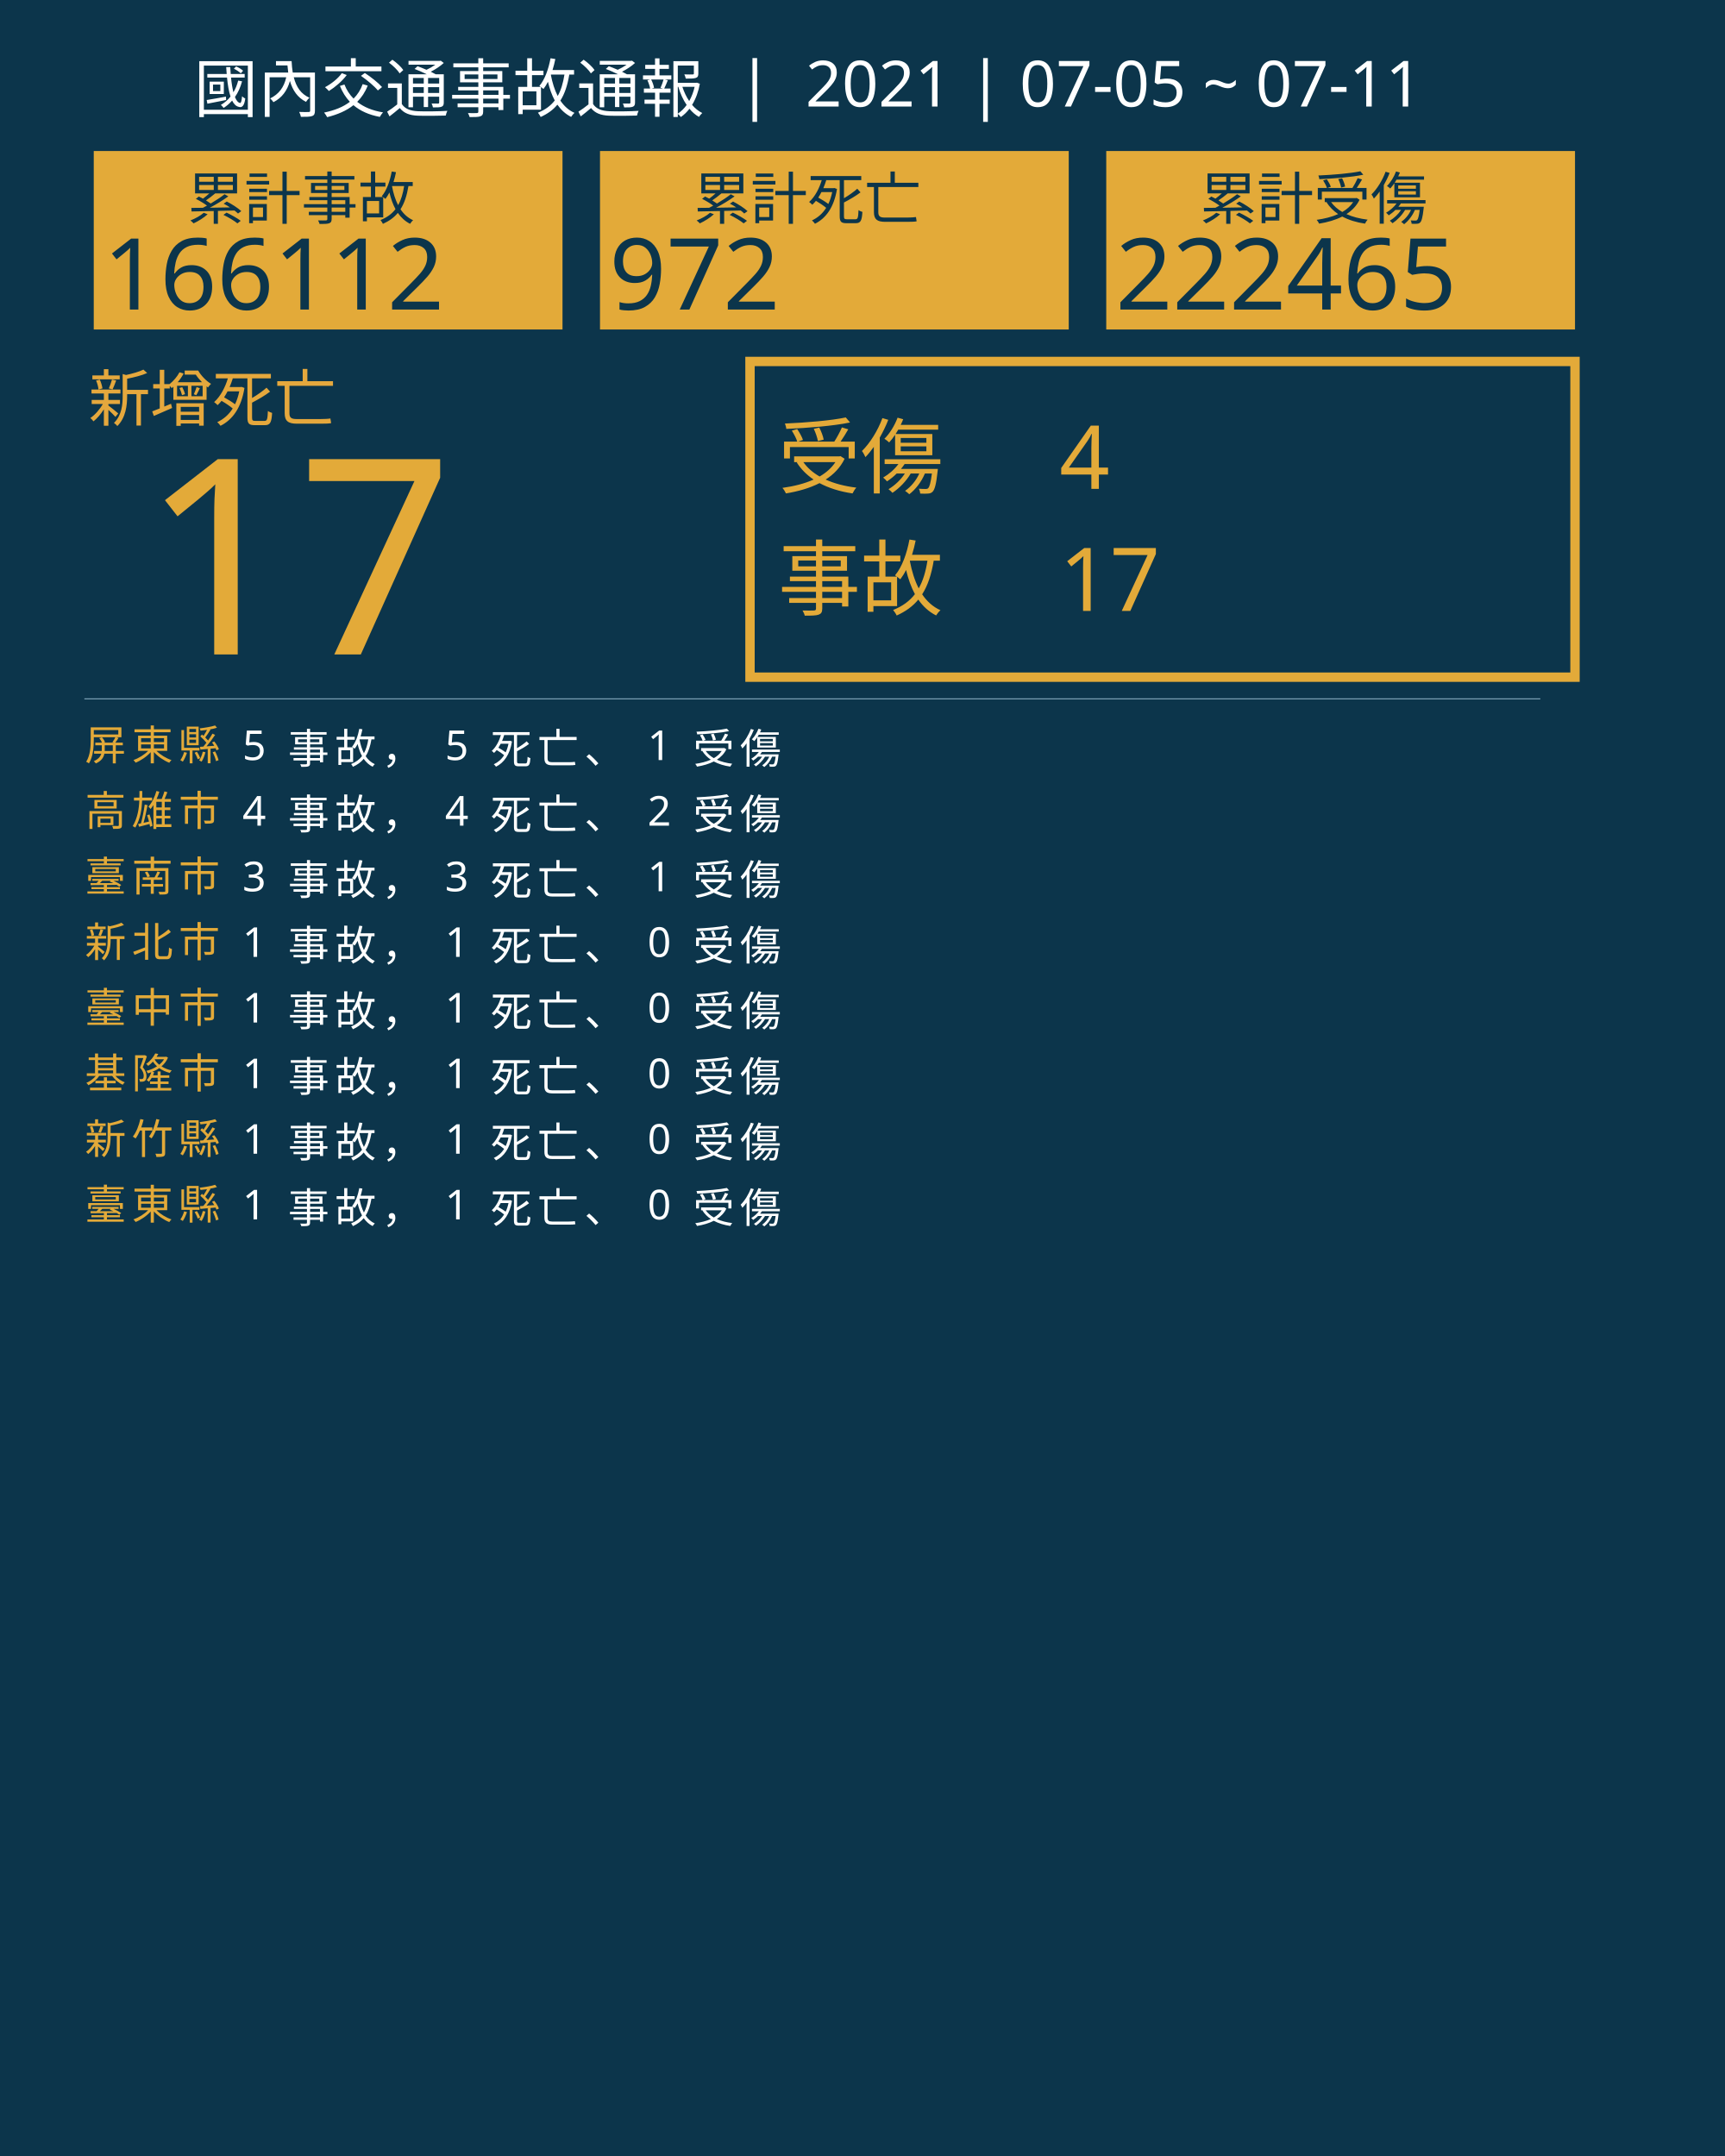
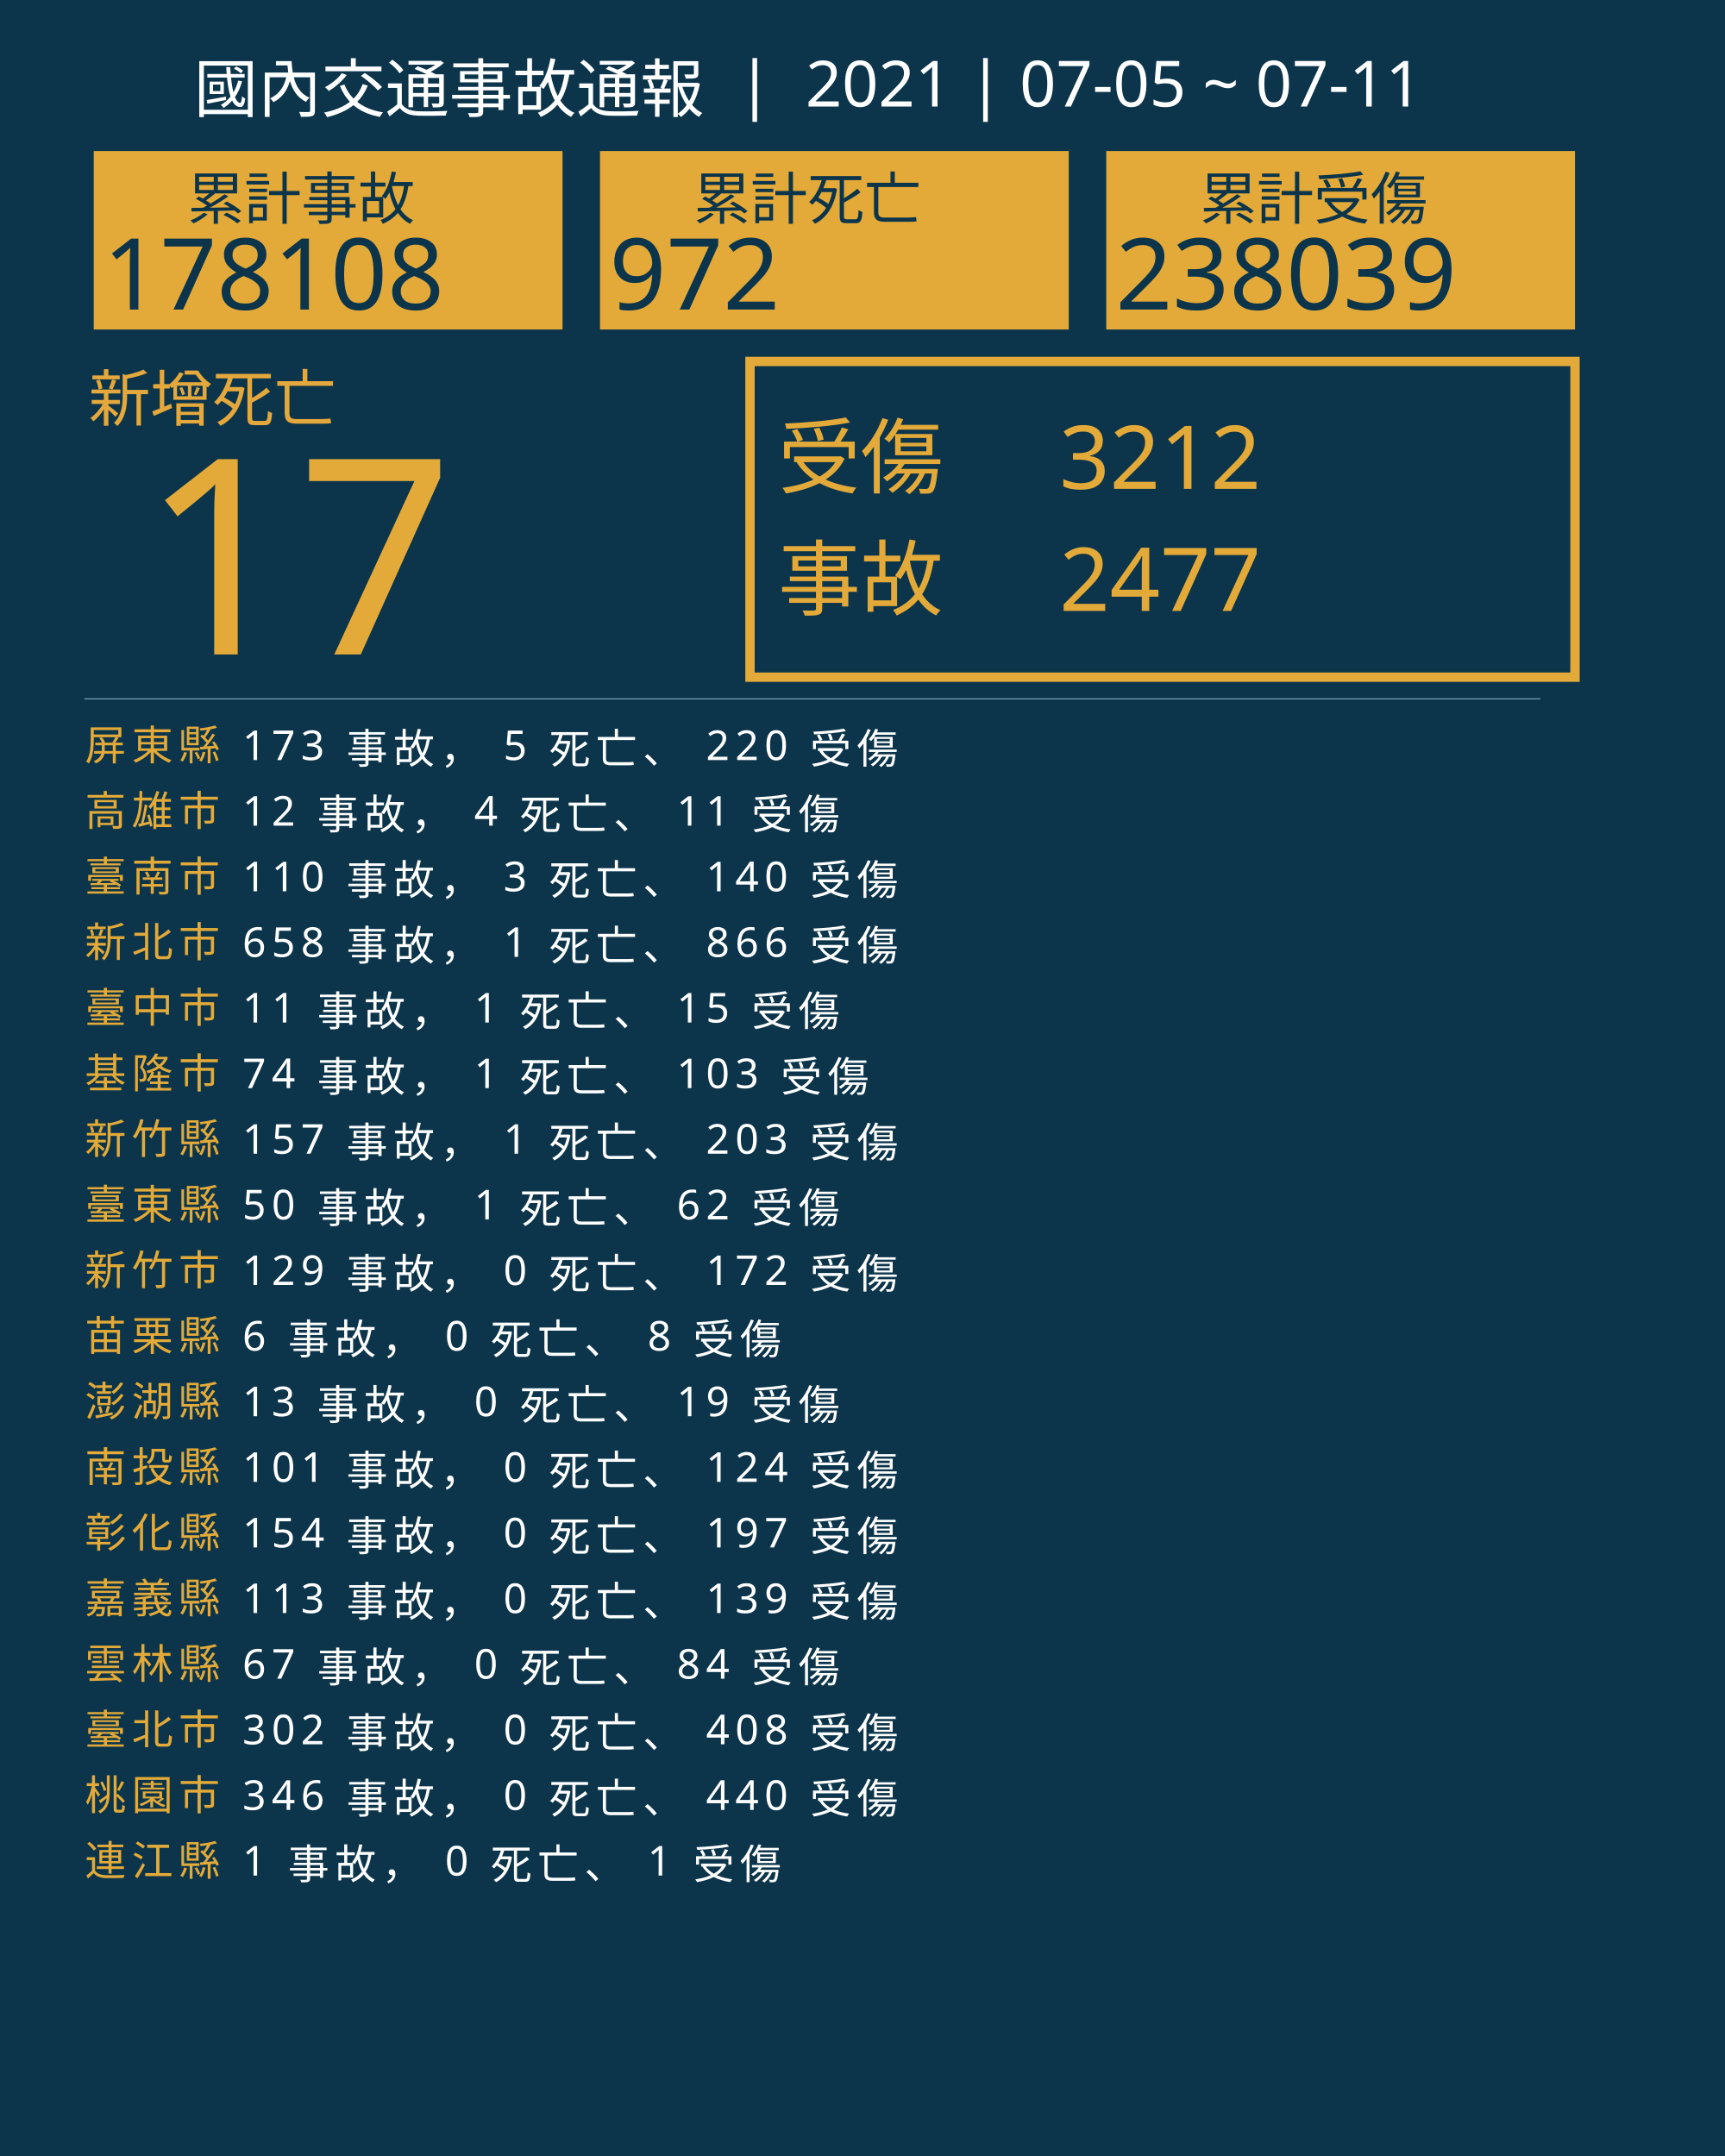
<svg xmlns="http://www.w3.org/2000/svg" version="1.1" id="圖層_1" x="0px" y="0px" viewBox="0 0 1840 2300" style="enable-background:new 0 0 1840 2300;" xml:space="preserve">
  <style type="text/css">
	.st0{fill:#0C354B;}
	.st1{fill:#E5A83D;}
	.st2{font-family:'NotoSansCJKtc-Bold-B5pc-H';}
	.st3{font-size:66px;}
	.st4{fill:#E3AA39;}
	.st5{font-family:'Arial-BoldMT';}
	.st6{font-size:291.776px;}
	.st7{fill:none;stroke:#E3AA39;stroke-miterlimit:10;stroke-width:10;}
	.st8{font-family:'NotoSansCJKtc-Light-B5pc-H';}
	.st9{font-size:88px;}
	.st10{font-family:'NotoSansCJKtc-Medium-B5pc-H';}
	.st11{font-size:94px;}
	.st12{fill:none;stroke:#8AAFC1;stroke-miterlimit:10;}
	.st13{font-size:60.649px;}
	.st14{font-size:106px;}
	.st15{fill:none;}
	.st16{font-size:44px;}
	.st17{letter-spacing:6;}
	.st18{fill:#FFFFFF;}
	.st19{letter-spacing:1;}
	.st20{font-size:68px;}
</style>
  <rect class="st0" width="1840" height="2300" />
  <text transform="matrix(1 0 0 1 94.5001 449.017)" class="st1 st2 st3">新增死亡</text>
  <g>
    <text transform="matrix(1 0 0 1 150 698.1412)" class="st4 st5 st6">17</text>
  </g>
  <g>
    <rect x="800" y="385.6" class="st7" width="880" height="336.8" />
    <g>
      <text transform="matrix(1 0 0 1 830 519.593)" class="st4 st8 st9">受傷</text>
-       <text transform="matrix(1 0 0 1 1130 521.5084)" class="st4 st10 st11">4</text>
-       <text transform="matrix(1 0 0 1 1130 651.7274)" class="st4 st10 st11">17</text>
+       <text transform="matrix(1 0 0 1 1130 521.5084)" class="st4 st10 st11">3212</text>
+       <text transform="matrix(1 0 0 1 1130 651.7274)" class="st4 st10 st11">2477</text>
      <text transform="matrix(1 0 0 1 830 649.4965)" class="st4 st8 st9">事故</text>
    </g>
  </g>
  <line class="st12" x1="90" y1="745.5" x2="1643" y2="745.5" />
  <g>
    <g>
      <rect x="100" y="161.1" class="st4" width="500" height="190.4" />
      <g>
        <text transform="matrix(1 0 0 1 200 233.9079)" class="st0 st10 st13">累計事故</text>
        <g>
-           <text transform="matrix(1 0 0 1 110 330.2121)" class="st0 st5 st14">166112</text>
+           <text transform="matrix(1 0 0 1 110 330.2121)" class="st0 st5 st14">178108</text>
        </g>
      </g>
    </g>
    <g>
      <rect x="640" y="161.1" class="st4" width="500" height="190.4" />
      <g>
        <text transform="matrix(1 0 0 1 740 233.908)" class="st0 st10 st13">累計死亡</text>
        <g>
          <text transform="matrix(1 0 0 1 650 330.2122)" class="st0 st5 st14">972</text>
        </g>
      </g>
    </g>
    <g>
      <rect x="1180" y="161.1" class="st4" width="500" height="190.4" />
      <g>
        <text transform="matrix(1 0 0 1 1280 233.908)" class="st0 st10 st13">累計受傷</text>
        <g>
-           <text transform="matrix(1 0 0 1 1190 330.2122)" class="st0 st5 st14">222465</text>
+           <text transform="matrix(1 0 0 1 1190 330.2122)" class="st0 st5 st14">238039</text>
        </g>
      </g>
    </g>
  </g>
  <rect x="90.6" y="772.1" class="st15" width="1141.8" height="314.8" />
  <text transform="matrix(1 0 0 1 90.5591 810.7965)">
    <tspan x="0" y="0" class="st4 st10 st16 st17">屏東縣</tspan>
-     <tspan x="150.6" y="0" class="st18 st10 st16 st17"> 5 事故， 5 死亡、 1 受傷</tspan>
+     <tspan x="150.6" y="0" class="st18 st10 st16 st17"> 173 事故， 5 死亡、 220 受傷</tspan>
    <tspan x="0" y="70" class="st4 st10 st16 st17">高雄市</tspan>
-     <tspan x="150.6" y="70" class="st18 st10 st16 st17"> 4 事故， 4 死亡、 2 受傷</tspan>
+     <tspan x="150.6" y="70" class="st18 st10 st16 st17"> 12 事故， 4 死亡、 11 受傷</tspan>
    <tspan x="0" y="140" class="st4 st10 st16 st17">臺南市</tspan>
-     <tspan x="150.6" y="140" class="st18 st10 st16 st17"> 3 事故， 3 死亡、 1 受傷</tspan>
+     <tspan x="150.6" y="140" class="st18 st10 st16 st17"> 110 事故， 3 死亡、 140 受傷</tspan>
    <tspan x="0" y="210" class="st4 st10 st16 st17">新北市</tspan>
-     <tspan x="150.6" y="210" class="st18 st10 st16 st17"> 1 事故， 1 死亡、 0 受傷</tspan>
+     <tspan x="150.6" y="210" class="st18 st10 st16 st17"> 658 事故， 1 死亡、 866 受傷</tspan>
    <tspan x="0" y="280" class="st4 st10 st16 st17">臺中市</tspan>
-     <tspan x="150.6" y="280" class="st18 st10 st16 st17"> 1 事故， 1 死亡、 0 受傷</tspan>
+     <tspan x="150.6" y="280" class="st18 st10 st16 st17"> 11 事故， 1 死亡、 15 受傷</tspan>
    <tspan x="0" y="350" class="st4 st10 st16 st17">基隆市</tspan>
-     <tspan x="150.6" y="350" class="st18 st10 st16 st17"> 1 事故， 1 死亡、 0 受傷</tspan>
+     <tspan x="150.6" y="350" class="st18 st10 st16 st17"> 74 事故， 1 死亡、 103 受傷</tspan>
    <tspan x="0" y="420" class="st4 st10 st16 st17">新竹縣</tspan>
-     <tspan x="150.6" y="420" class="st18 st10 st16 st17"> 1 事故， 1 死亡、 0 受傷</tspan>
+     <tspan x="150.6" y="420" class="st18 st10 st16 st17"> 157 事故， 1 死亡、 203 受傷</tspan>
    <tspan x="0" y="490" class="st4 st10 st16 st17">臺東縣</tspan>
-     <tspan x="150.6" y="490" class="st18 st10 st16 st17"> 1 事故， 1 死亡、 0 受傷</tspan>
+     <tspan x="150.6" y="490" class="st18 st10 st16 st17"> 50 事故， 1 死亡、 62 受傷</tspan>
+     <tspan x="0" y="560" class="st4 st10 st16 st17">新竹市</tspan>
+     <tspan x="150.6" y="560" class="st18 st10 st16 st17"> 129 事故， 0 死亡、 172 受傷</tspan>
+     <tspan x="0" y="630" class="st4 st10 st16 st17">苗栗縣</tspan>
+     <tspan x="150.6" y="630" class="st18 st10 st16 st17"> 6 事故， 0 死亡、 8 受傷</tspan>
+     <tspan x="0" y="700" class="st4 st10 st16 st17">澎湖縣</tspan>
+     <tspan x="150.6" y="700" class="st18 st10 st16 st17"> 13 事故， 0 死亡、 19 受傷</tspan>
+     <tspan x="0" y="770" class="st4 st10 st16 st17">南投縣</tspan>
+     <tspan x="150.6" y="770" class="st18 st10 st16 st17"> 101 事故， 0 死亡、 124 受傷</tspan>
+     <tspan x="0" y="840" class="st4 st10 st16 st17">彰化縣</tspan>
+     <tspan x="150.6" y="840" class="st18 st10 st16 st17"> 154 事故， 0 死亡、 197 受傷</tspan>
+     <tspan x="0" y="910" class="st4 st10 st16 st17">嘉義縣</tspan>
+     <tspan x="150.6" y="910" class="st18 st10 st16 st17"> 113 事故， 0 死亡、 139 受傷</tspan>
+     <tspan x="0" y="980" class="st4 st10 st16 st17">雲林縣</tspan>
+     <tspan x="150.6" y="980" class="st18 st10 st16 st17"> 67 事故， 0 死亡、 84 受傷</tspan>
+     <tspan x="0" y="1050" class="st4 st10 st16 st17">臺北市</tspan>
+     <tspan x="150.6" y="1050" class="st18 st10 st16 st17"> 302 事故， 0 死亡、 408 受傷</tspan>
+     <tspan x="0" y="1120" class="st4 st10 st16 st17">桃園市</tspan>
+     <tspan x="150.6" y="1120" class="st18 st10 st16 st17"> 346 事故， 0 死亡、 440 受傷</tspan>
+     <tspan x="0" y="1190" class="st4 st10 st16 st17">連江縣</tspan>
+     <tspan x="150.6" y="1190" class="st18 st10 st16 st17"> 1 事故， 0 死亡、 1 受傷</tspan>
  </text>
  <text transform="matrix(1 0 0 1 207 119.2712)" class="st18 st8 st20">國內交通事故通報  |  2021 | 07-05 ~ 07-11</text>
</svg>
